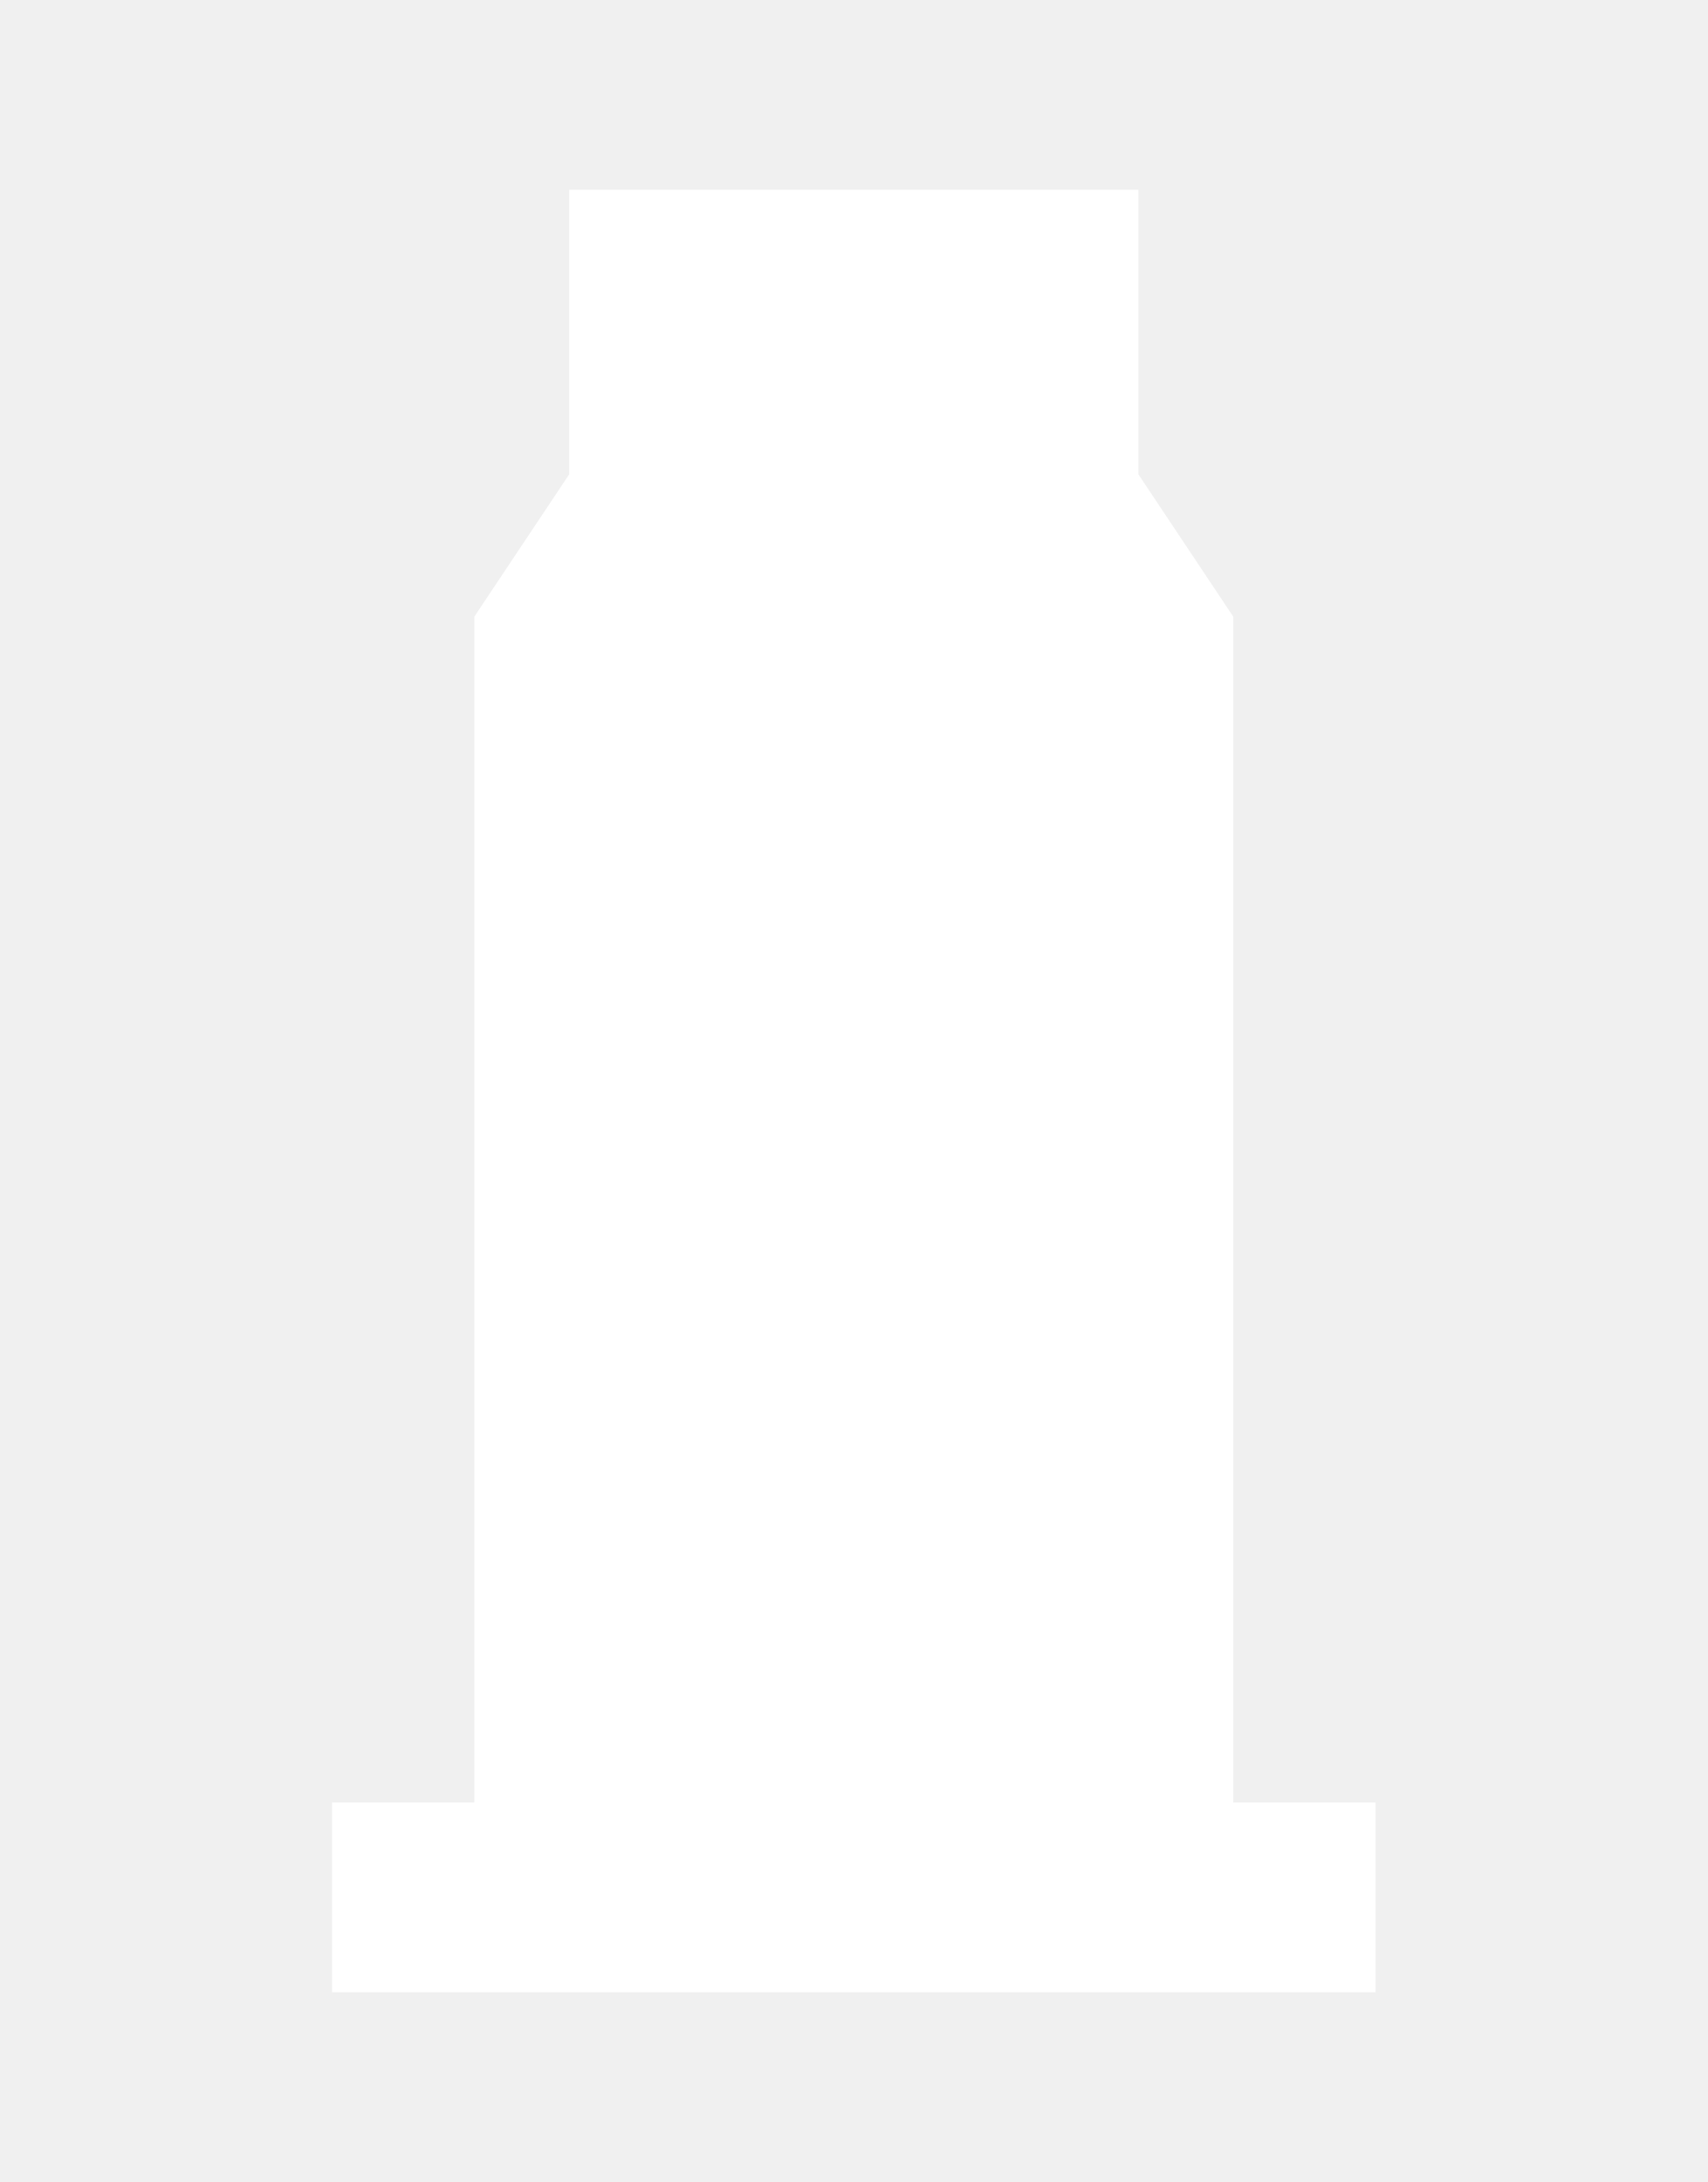
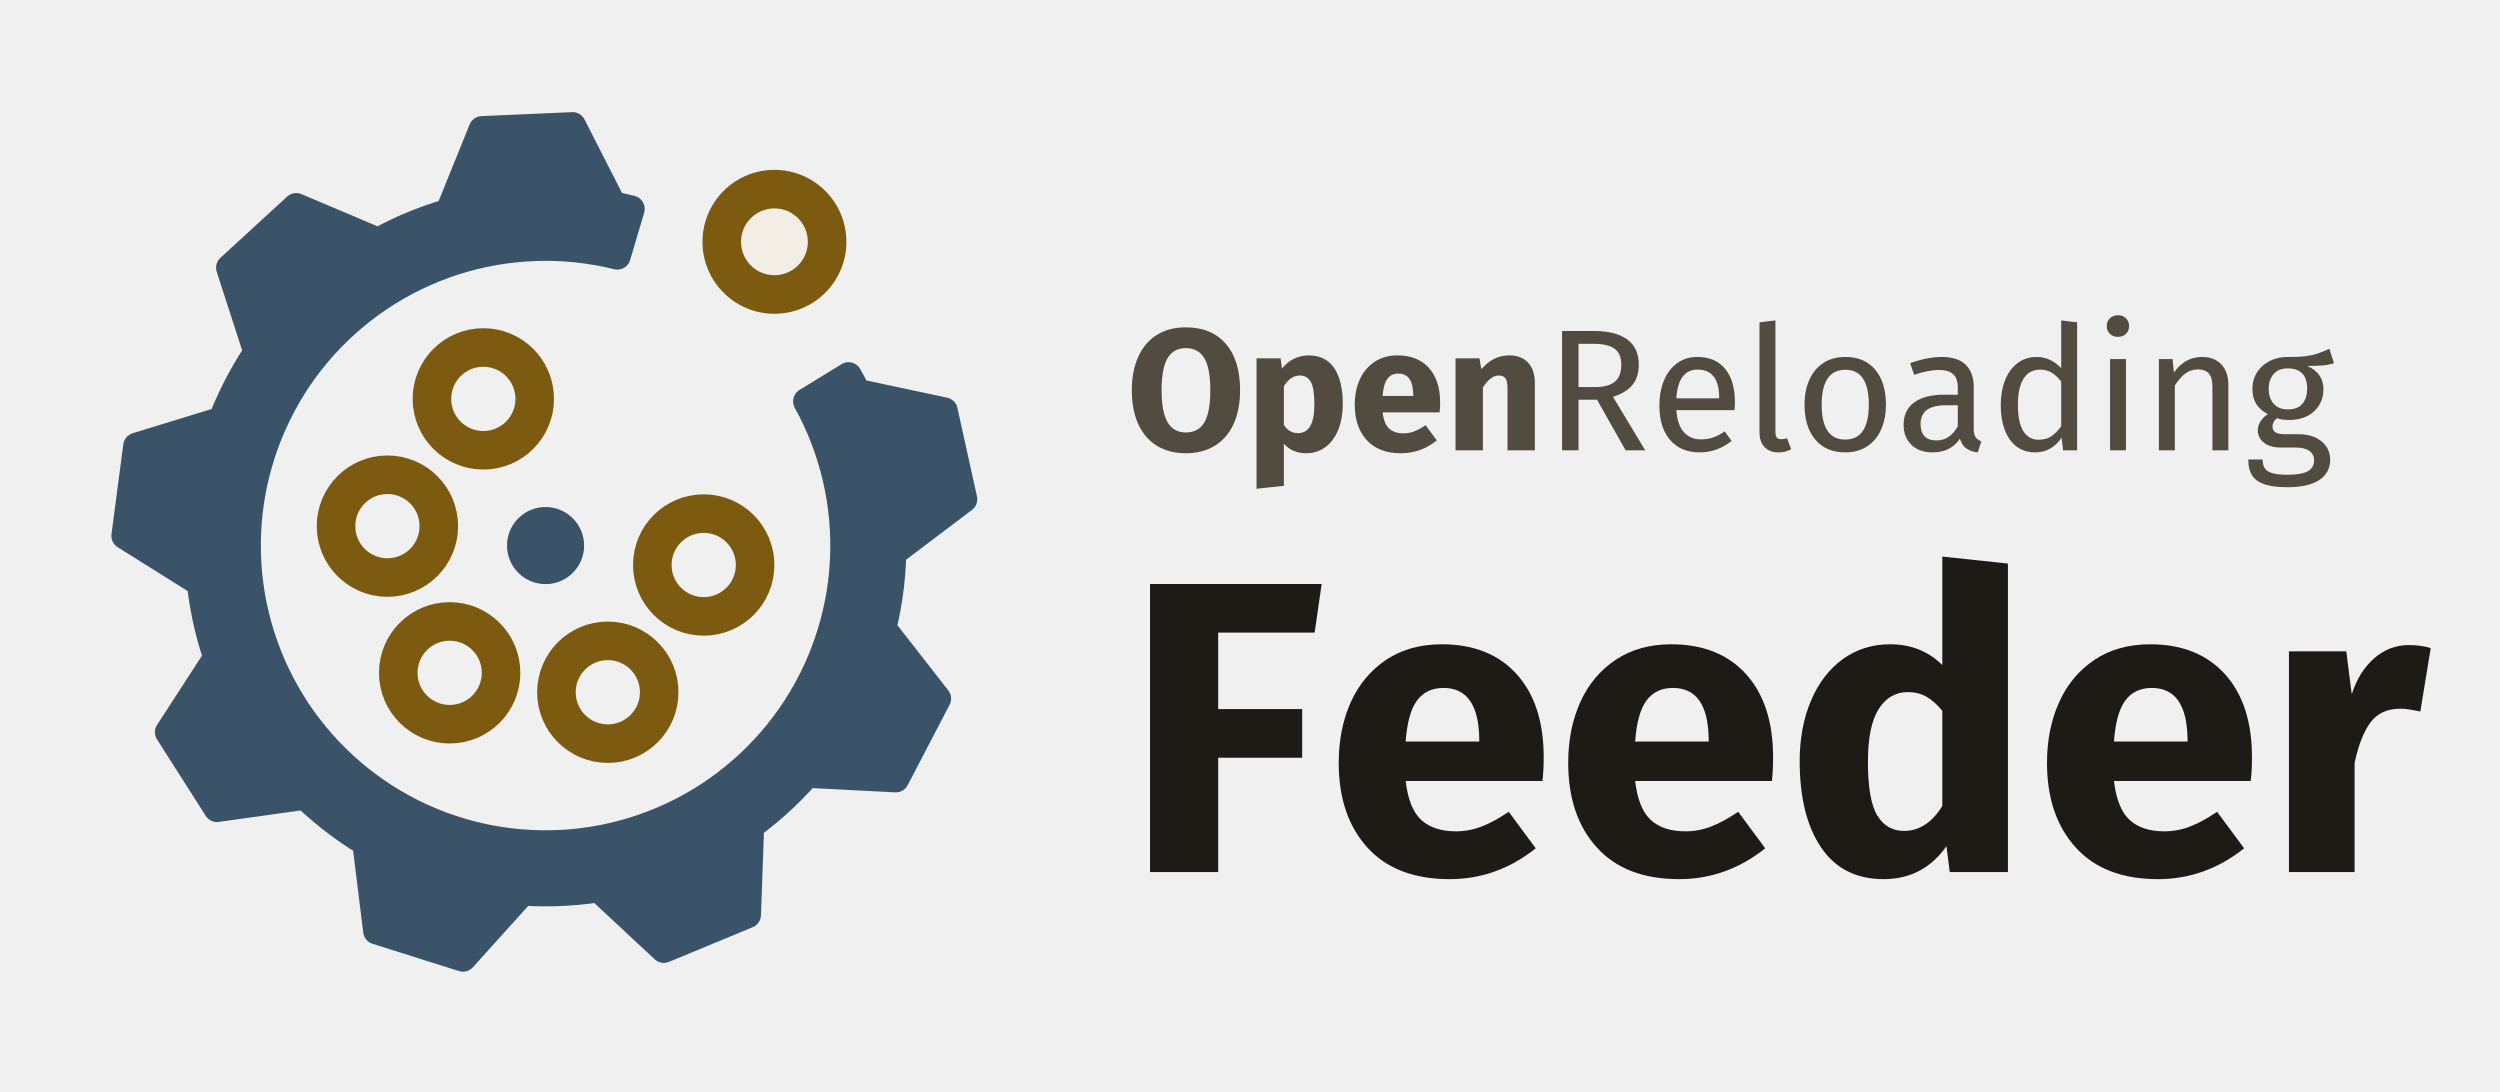
- <svg xmlns="http://www.w3.org/2000/svg" viewBox="14 10 36 46">
-   <path fill="#fff" d="M26 14h12v6l2 3v25h3v4H21v-4h3V23l2-3z" />
+ <svg xmlns="http://www.w3.org/2000/svg" viewBox="0 0 288.69 126" role="img" aria-label="OpenReloading Feeder">
+   <g transform="scale(0.5935) translate(-42.87 -519.82)">
+     <path d="M199.78 597.91L200.73 599.69L201.61 601.51L202.43 603.35L203.18 605.22L203.87 607.12L204.49 609.04L205.05 610.98L205.54 612.93L205.96 614.91L206.31 616.89L206.59 618.89L206.80 620.90L206.94 622.91L207.01 624.92L207.01 626.94L206.94 628.96L206.80 630.97L206.60 632.98L206.32 634.97L205.97 636.96L205.55 638.93L205.07 640.89L204.51 642.83L203.89 644.75L203.21 646.65L202.46 648.52L201.64 650.37L200.76 652.18L199.82 653.96L198.81 655.71L197.75 657.43L196.63 659.10L195.44 660.74L194.21 662.33L192.92 663.88L191.57 665.38L190.17 666.84L188.73 668.25L187.23 669.60L185.69 670.90L184.11 672.15L182.48 673.34L180.82 674.48L179.11 675.55L177.37 676.57L175.59 677.53L173.78 678.42L171.94 679.25L170.08 680.01L168.18 680.71L166.27 681.35L164.33 681.91L162.38 682.41L160.41 682.84L158.42 683.20L156.43 683.50L154.42 683.72L152.41 683.87L150.40 683.95L148.38 683.97L146.36 683.91L144.35 683.78L142.34 683.58L140.34 683.32L138.35 682.98L136.38 682.58L134.42 682.10L132.47 681.56L130.55 680.95L128.65 680.28L126.77 679.53L124.92 678.73L123.10 677.86L121.32 676.93L119.56 675.93L117.84 674.88L116.16 673.76L114.52 672.59L112.92 671.36L111.36 670.08L109.85 668.74L108.39 667.36L106.97 665.92L105.61 664.43L104.30 662.90L103.04 661.32L101.84 659.70L100.69 658.04L99.61 656.34L98.58 654.60L97.62 652.83L96.71 651.03L95.87 649.19L95.10 647.33L94.39 645.44L93.74 643.53L93.17 641.60L92.66 639.65L92.21 637.68L91.84 635.70L91.54 633.70L91.30 631.70L91.14 629.69L91.05 627.68L91.02 625.66L91.07 623.64L91.18 621.63L91.37 619.62L91.62 617.62L91.95 615.63L92.34 613.65L92.81 611.69L93.34 609.74L93.94 607.81L94.60 605.91L95.33 604.03L96.13 602.17L96.99 600.35L97.91 598.56L98.89 596.80L99.94 595.07L101.04 593.38L102.20 591.73L103.42 590.13L104.70 588.56L106.02 587.04L107.40 585.57L108.83 584.15L110.31 582.78L111.84 581.46L113.41 580.19L115.02 578.98L116.68 577.83L118.37 576.73L120.10 575.69L121.87 574.72L123.66 573.81L125.49 572.96L127.35 572.17L129.23 571.45L131.14 570.79L133.07 570.21L135.02 569.68L136.99 569.23L138.97 568.85L140.96 568.53L142.96 568.29L144.97 568.11L146.99 568.01L149.00 567.97L151.02 568.00L153.03 568.11L155.04 568.28L157.05 568.53L159.04 568.84L161.02 569.22L162.98 569.68L165.71 560.46L163.94 560.04L162.15 559.66L154.28 544.24L136.66 545.01L130.16 561.06L128.13 561.68L126.12 562.37L124.13 563.12L122.17 563.93L120.24 564.80L118.33 565.74L116.46 566.73L100.51 559.98L87.51 571.90L92.84 588.37L91.69 590.15L90.59 591.97L89.56 593.82L88.58 595.70L87.66 597.61L86.80 599.55L86.00 601.52L69.44 606.60L67.14 624.08L81.82 633.28L82.08 635.38L82.41 637.48L82.80 639.56L83.26 641.64L83.78 643.69L84.37 645.73L85.03 647.75L75.61 662.28L85.09 677.16L102.23 674.76L103.79 676.21L105.39 677.60L107.03 678.95L108.71 680.24L110.44 681.48L112.20 682.66L114.00 683.79L116.13 700.97L132.95 706.28L144.54 693.42L146.66 693.53L148.79 693.57L150.91 693.54L153.03 693.45L155.14 693.29L157.26 693.07L159.36 692.77L172.03 704.57L188.33 697.82L188.95 680.52L190.64 679.24L192.29 677.90L193.90 676.52L195.47 675.09L196.99 673.60L198.46 672.08L199.88 670.50L217.17 671.39L225.32 655.75L214.67 642.09L215.14 640.02L215.55 637.94L215.89 635.84L216.17 633.74L216.38 631.63L216.53 629.51L216.61 627.39L230.42 616.96L226.61 599.74L209.67 596.12L208.85 594.49L207.97 592.89Z" fill="#3b5368" stroke="#3b5368" stroke-width="5.2" stroke-linejoin="round" />
+     <circle cx="149.02" cy="625.97" r="7.5" fill="#3b5368" />
+     <path d="M169.79 629.75a10 10 0 1 0 20 0a10 10 0 1 0 -20 0ZM151.13 654.51a10 10 0 1 0 20 0a10 10 0 1 0 -20 0ZM120.36 650.73a10 10 0 1 0 20 0a10 10 0 1 0 -20 0ZM108.25 622.19a10 10 0 1 0 20 0a10 10 0 1 0 -20 0ZM126.91 597.43a10 10 0 1 0 20 0a10 10 0 1 0 -20 0Z" fill="none" stroke="#7c5a10" stroke-width="7.5" />
+     <circle cx="193.55" cy="566.87" r="14" fill="#7c5a10" />
+     <circle cx="193.55" cy="566.87" r="6.5" fill="#f2eee6" />
+   </g>
+   <path fill="#524b40" d="M136.94 37.80Q139.90 37.80 141.55 39.70Q143.20 41.60 143.20 45.06L143.20 45.06Q143.20 47.32 142.45 48.96Q141.70 50.60 140.29 51.47Q138.88 52.34 136.94 52.34L136.94 52.34Q135 52.34 133.60 51.48Q132.20 50.62 131.45 48.99Q130.70 47.36 130.70 45.06L130.70 45.06Q130.70 42.82 131.45 41.18Q132.20 39.54 133.60 38.67Q135 37.80 136.94 37.80L136.94 37.80ZM136.94 40.20Q135.52 40.20 134.83 41.35Q134.14 42.50 134.14 45.06L134.14 45.06Q134.14 47.62 134.84 48.78Q135.54 49.94 136.94 49.94L136.94 49.94Q138.38 49.94 139.07 48.79Q139.76 47.64 139.76 45.06L139.76 45.06Q139.76 42.48 139.06 41.34Q138.36 40.20 136.94 40.20L136.94 40.20ZM151.10 41.04Q153.10 41.04 154.08 42.52Q155.06 44 155.06 46.66L155.06 46.66Q155.06 48.30 154.55 49.59Q154.04 50.88 153.08 51.61Q152.12 52.34 150.84 52.34L150.84 52.34Q149.24 52.34 148.26 51.24L148.26 51.24L148.26 56.10L145.10 56.44L145.10 41.38L147.88 41.38L148.04 42.56Q148.66 41.78 149.46 41.41Q150.26 41.04 151.10 41.04L151.10 41.04ZM149.88 50.02Q151.78 50.02 151.78 46.70L151.78 46.70Q151.78 44.82 151.36 44.09Q150.94 43.36 150.10 43.36L150.10 43.36Q149.56 43.36 149.09 43.68Q148.62 44 148.26 44.60L148.26 44.60L148.26 49.08Q148.90 50.02 149.88 50.02L149.88 50.02ZM166.30 46.48Q166.30 47.14 166.24 47.62L166.24 47.62L159.66 47.62Q159.82 48.96 160.42 49.50Q161.02 50.04 162.08 50.04L162.08 50.04Q162.72 50.04 163.32 49.81Q163.92 49.58 164.62 49.10L164.62 49.10L165.92 50.86Q164.06 52.34 161.78 52.34L161.78 52.34Q159.20 52.34 157.82 50.82Q156.44 49.30 156.44 46.74L156.44 46.74Q156.44 45.12 157.02 43.83Q157.60 42.54 158.72 41.79Q159.84 41.04 161.40 41.04L161.40 41.04Q163.70 41.04 165 42.48Q166.30 43.92 166.30 46.48L166.30 46.48ZM163.20 45.72L163.20 45.58Q163.16 43.14 161.48 43.14L161.48 43.14Q160.66 43.14 160.21 43.74Q159.76 44.34 159.66 45.72L159.66 45.72L163.20 45.72ZM174.30 41.04Q175.68 41.04 176.46 41.88Q177.24 42.72 177.24 44.24L177.24 44.24L177.24 52L174.08 52L174.08 44.78Q174.08 43.98 173.83 43.67Q173.58 43.36 173.08 43.36L173.08 43.36Q172.12 43.36 171.24 44.74L171.24 44.74L171.24 52L168.08 52L168.08 41.38L170.84 41.38L171.06 42.64Q171.74 41.84 172.53 41.44Q173.32 41.04 174.30 41.04L174.30 41.04ZM187.72 52L184.42 46.16L182.28 46.16L182.28 52L180.38 52L180.38 38.22L184 38.22Q186.58 38.22 187.91 39.20Q189.24 40.18 189.24 42.12L189.24 42.12Q189.24 43.56 188.50 44.46Q187.76 45.36 186.26 45.82L186.26 45.82L189.98 52L187.72 52ZM182.28 44.70L184.20 44.70Q185.70 44.70 186.46 44.09Q187.22 43.48 187.22 42.12L187.22 42.12Q187.22 40.84 186.45 40.27Q185.68 39.70 183.98 39.70L183.98 39.70L182.28 39.70L182.28 44.70ZM200.34 46.42Q200.34 46.88 200.30 47.36L200.30 47.36L193.58 47.36Q193.70 49.10 194.46 49.92Q195.22 50.74 196.42 50.74L196.42 50.74Q197.18 50.74 197.82 50.52Q198.46 50.30 199.16 49.82L199.16 49.82L199.96 50.92Q198.28 52.24 196.28 52.24L196.28 52.24Q194.08 52.24 192.85 50.80Q191.62 49.36 191.62 46.84L191.62 46.84Q191.62 45.20 192.15 43.93Q192.68 42.66 193.67 41.94Q194.66 41.22 196 41.22L196 41.22Q198.10 41.22 199.22 42.60Q200.34 43.98 200.34 46.42L200.34 46.42ZM198.52 46L198.52 45.88Q198.52 44.32 197.90 43.50Q197.28 42.68 196.04 42.68L196.04 42.68Q193.78 42.68 193.58 46L193.58 46L198.52 46ZM205.38 52.24Q204.36 52.24 203.77 51.63Q203.18 51.02 203.18 49.92L203.18 49.92L203.18 37.22L205.02 37L205.02 49.88Q205.02 50.32 205.17 50.52Q205.32 50.72 205.68 50.72L205.68 50.72Q206.06 50.72 206.36 50.60L206.36 50.60L206.84 51.88Q206.18 52.24 205.38 52.24L205.38 52.24ZM213.10 41.22Q215.32 41.22 216.55 42.70Q217.78 44.18 217.78 46.72L217.78 46.72Q217.78 48.36 217.22 49.61Q216.66 50.86 215.60 51.55Q214.54 52.24 213.08 52.24L213.08 52.24Q210.86 52.24 209.62 50.76Q208.38 49.28 208.38 46.74L208.38 46.74Q208.38 45.10 208.94 43.85Q209.50 42.60 210.56 41.91Q211.62 41.22 213.10 41.22L213.10 41.22ZM213.10 42.70Q210.36 42.70 210.36 46.74L210.36 46.74Q210.36 50.76 213.08 50.76L213.08 50.76Q215.80 50.76 215.80 46.72L215.80 46.72Q215.80 42.70 213.10 42.70L213.10 42.70ZM227.92 49.54Q227.92 50.18 228.14 50.49Q228.36 50.80 228.80 50.96L228.80 50.96L228.38 52.24Q227.56 52.14 227.06 51.78Q226.56 51.42 226.32 50.66L226.32 50.66Q225.26 52.24 223.18 52.24L223.18 52.24Q221.62 52.24 220.72 51.36Q219.82 50.48 219.82 49.06L219.82 49.06Q219.82 47.38 221.03 46.48Q222.24 45.58 224.46 45.58L224.46 45.58L226.08 45.58L226.08 44.80Q226.08 43.68 225.54 43.20Q225 42.72 223.88 42.72L223.88 42.72Q222.72 42.72 221.04 43.28L221.04 43.28L220.58 41.94Q222.54 41.22 224.22 41.22L224.22 41.22Q226.08 41.22 227 42.13Q227.92 43.04 227.92 44.72L227.92 44.72L227.92 49.54ZM223.60 50.86Q225.18 50.86 226.08 49.22L226.08 49.22L226.08 46.80L224.70 46.80Q221.78 46.80 221.78 48.96L221.78 48.96Q221.78 49.90 222.24 50.38Q222.70 50.86 223.60 50.86L223.60 50.86ZM238.02 37L239.86 37.22L239.86 52L238.24 52L238.06 50.54Q237.54 51.34 236.76 51.79Q235.98 52.24 235.02 52.24L235.02 52.24Q233.14 52.24 232.09 50.76Q231.04 49.28 231.04 46.78L231.04 46.78Q231.04 45.16 231.54 43.90Q232.04 42.64 232.98 41.93Q233.92 41.22 235.18 41.22L235.18 41.22Q236.80 41.22 238.02 42.52L238.02 42.52L238.02 37ZM235.42 50.78Q236.26 50.78 236.86 50.39Q237.46 50 238.02 49.22L238.02 49.22L238.02 44.06Q237.50 43.38 236.91 43.03Q236.32 42.68 235.58 42.68L235.58 42.68Q234.36 42.68 233.69 43.70Q233.02 44.72 233.02 46.74L233.02 46.74Q233.02 48.78 233.64 49.78Q234.26 50.78 235.42 50.78L235.42 50.78ZM243.66 41.46L245.50 41.46L245.50 52L243.66 52L243.66 41.46ZM244.56 36.40Q245.14 36.40 245.50 36.76Q245.86 37.12 245.86 37.66L245.86 37.66Q245.86 38.20 245.50 38.55Q245.14 38.90 244.56 38.90L244.56 38.90Q244 38.90 243.64 38.55Q243.28 38.20 243.28 37.66L243.28 37.66Q243.28 37.12 243.64 36.76Q244 36.40 244.56 36.40L244.56 36.40ZM254.26 41.22Q255.70 41.22 256.51 42.08Q257.32 42.94 257.32 44.44L257.32 44.44L257.32 52L255.48 52L255.48 44.70Q255.48 43.58 255.06 43.12Q254.64 42.66 253.82 42.66L253.82 42.66Q252.98 42.66 252.34 43.14Q251.70 43.62 251.14 44.52L251.14 44.52L251.14 52L249.30 52L249.30 41.46L250.88 41.46L251.04 43.02Q251.60 42.18 252.43 41.70Q253.26 41.22 254.26 41.22L254.26 41.22ZM268.98 40.28L269.52 41.94Q268.92 42.14 268.20 42.20Q267.48 42.26 266.44 42.26L266.44 42.26Q268.30 43.10 268.30 44.92L268.30 44.92Q268.30 46.50 267.22 47.50Q266.14 48.50 264.28 48.50L264.28 48.50Q263.56 48.50 262.94 48.30L262.94 48.30Q262.70 48.46 262.56 48.73Q262.42 49 262.42 49.28L262.42 49.28Q262.42 50.14 263.80 50.14L263.80 50.14L265.48 50.14Q266.54 50.14 267.36 50.52Q268.18 50.90 268.63 51.56Q269.08 52.22 269.08 53.06L269.08 53.06Q269.08 54.60 267.82 55.43Q266.56 56.26 264.14 56.26L264.14 56.26Q262.44 56.26 261.45 55.91Q260.46 55.56 260.04 54.86Q259.62 54.16 259.62 53.06L259.62 53.06L261.28 53.06Q261.28 53.70 261.52 54.07Q261.76 54.44 262.38 54.63Q263 54.82 264.14 54.82L264.14 54.82Q265.80 54.82 266.51 54.41Q267.22 54 267.22 53.18L267.22 53.18Q267.22 52.44 266.66 52.06Q266.10 51.68 265.10 51.68L265.10 51.68L263.44 51.68Q262.10 51.68 261.41 51.11Q260.72 50.54 260.72 49.68L260.72 49.68Q260.72 49.16 261.02 48.68Q261.32 48.20 261.88 47.82L261.88 47.82Q260.96 47.34 260.53 46.63Q260.10 45.92 260.10 44.90L260.10 44.90Q260.10 43.84 260.63 43Q261.16 42.16 262.09 41.69Q263.02 41.22 264.16 41.22L264.16 41.22Q265.40 41.24 266.24 41.13Q267.08 41.02 267.63 40.83Q268.18 40.64 268.98 40.28L268.98 40.28ZM264.16 42.54Q263.12 42.54 262.55 43.19Q261.98 43.84 261.98 44.90L261.98 44.90Q261.98 45.98 262.56 46.63Q263.14 47.28 264.20 47.28L264.20 47.28Q265.28 47.28 265.85 46.65Q266.42 46.02 266.42 44.88L266.42 44.88Q266.42 42.54 264.16 42.54L264.16 42.54Z" />
+   <path fill="#1e1b17" d="M140.67 100.70L132.80 100.70L132.80 67.44L152.62 67.44L151.81 73.05L140.67 73.05L140.67 81.88L150.37 81.88L150.37 87.50L140.67 87.50L140.67 100.70ZM178.26 87.45Q178.26 89.04 178.11 90.19L178.11 90.19L162.32 90.19Q162.70 93.40 164.14 94.70Q165.58 96 168.13 96L168.13 96Q169.66 96 171.10 95.44Q172.54 94.89 174.22 93.74L174.22 93.74L177.34 97.96Q172.88 101.52 167.41 101.52L167.41 101.52Q161.22 101.52 157.90 97.87Q154.59 94.22 154.59 88.08L154.59 88.08Q154.59 84.19 155.98 81.09Q157.38 78 160.06 76.20Q162.75 74.40 166.50 74.40L166.50 74.40Q172.02 74.40 175.14 77.85Q178.26 81.31 178.26 87.45L178.26 87.45ZM170.82 85.63L170.82 85.29Q170.72 79.44 166.69 79.44L166.69 79.44Q164.72 79.44 163.64 80.88Q162.56 82.32 162.32 85.63L162.32 85.63L170.82 85.63ZM204.75 87.45Q204.75 89.04 204.61 90.19L204.61 90.19L188.82 90.19Q189.20 93.40 190.64 94.70Q192.08 96 194.62 96L194.62 96Q196.16 96 197.60 95.44Q199.04 94.89 200.72 93.74L200.72 93.74L203.84 97.96Q199.38 101.52 193.90 101.52L193.90 101.52Q187.71 101.52 184.40 97.87Q181.09 94.22 181.09 88.08L181.09 88.08Q181.09 84.19 182.48 81.09Q183.87 78 186.56 76.20Q189.25 74.40 192.99 74.40L192.99 74.40Q198.51 74.40 201.63 77.85Q204.75 81.31 204.75 87.45L204.75 87.45ZM197.31 85.63L197.31 85.29Q197.22 79.44 193.18 79.44L193.18 79.44Q191.22 79.44 190.14 80.88Q189.06 82.32 188.82 85.63L188.82 85.63L197.31 85.63ZM224.29 64.27L231.87 65.08L231.87 100.70L225.15 100.70L224.77 97.72Q222.08 101.52 217.52 101.52L217.52 101.52Q212.77 101.52 210.30 97.87Q207.82 94.22 207.82 87.88L207.82 87.88Q207.82 84 209.12 80.92Q210.42 77.85 212.79 76.12Q215.17 74.40 218.24 74.40L218.24 74.40Q221.89 74.40 224.29 76.80L224.29 76.80L224.29 64.27ZM219.87 95.95Q222.51 95.95 224.29 93.07L224.29 93.07L224.29 82.08Q223.38 80.97 222.44 80.44Q221.50 79.92 220.30 79.92L220.30 79.92Q218.19 79.92 216.94 81.88Q215.70 83.85 215.70 87.93L215.70 87.93Q215.70 92.40 216.78 94.17Q217.86 95.95 219.87 95.95L219.87 95.95ZM260.05 87.45Q260.05 89.04 259.90 90.19L259.90 90.19L244.11 90.19Q244.50 93.40 245.94 94.70Q247.38 96 249.92 96L249.92 96Q251.46 96 252.90 95.44Q254.34 94.89 256.02 93.74L256.02 93.74L259.14 97.96Q254.67 101.52 249.20 101.52L249.20 101.52Q243.01 101.52 239.70 97.87Q236.38 94.22 236.38 88.08L236.38 88.08Q236.38 84.19 237.78 81.09Q239.17 78 241.86 76.20Q244.54 74.40 248.29 74.40L248.29 74.40Q253.81 74.40 256.93 77.85Q260.05 81.31 260.05 87.45L260.05 87.45ZM252.61 85.63L252.61 85.29Q252.51 79.44 248.48 79.44L248.48 79.44Q246.51 79.44 245.43 80.88Q244.35 82.32 244.11 85.63L244.11 85.63L252.61 85.63ZM278.14 74.49Q279.54 74.49 280.69 74.83L280.69 74.83L279.49 82.17Q278.05 81.84 277.18 81.84L277.18 81.84Q274.93 81.84 273.75 83.40Q272.58 84.96 271.90 88.08L271.90 88.08L271.90 100.70L264.32 100.70L264.32 75.21L270.94 75.21L271.57 80.16Q272.43 77.52 274.18 76Q275.94 74.49 278.14 74.49L278.14 74.49Z" />
</svg>
